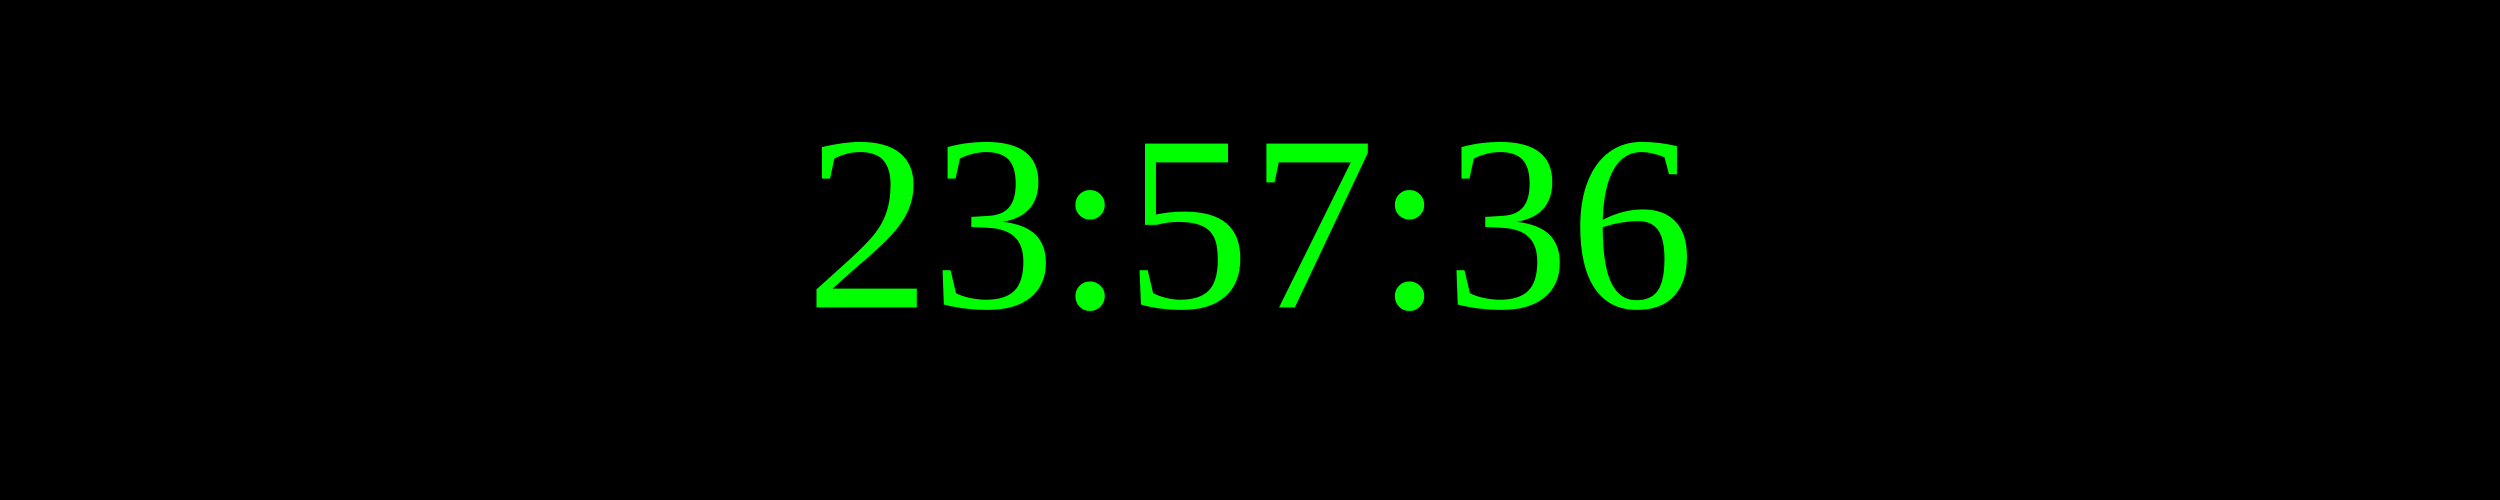
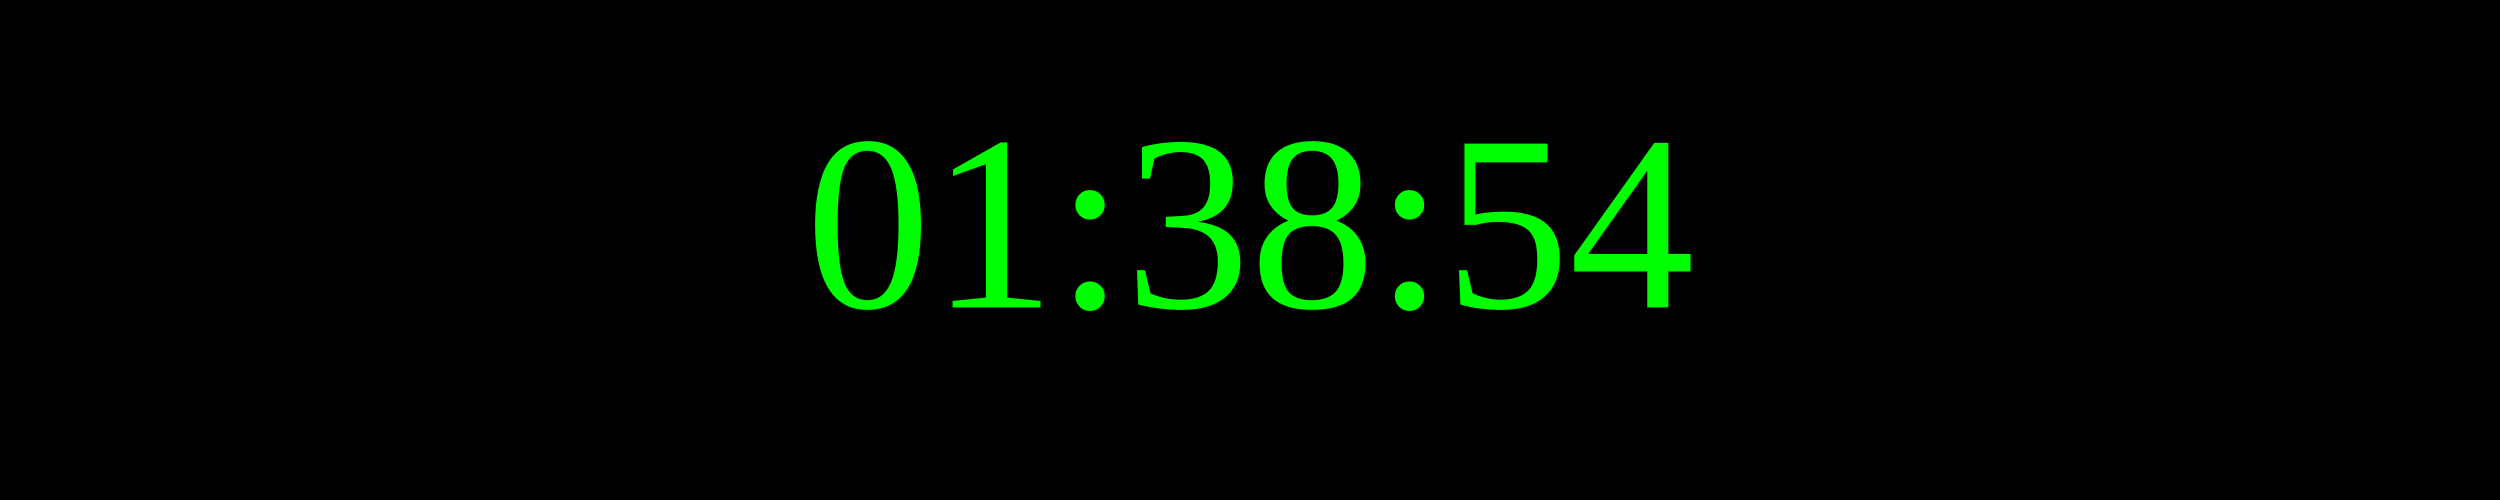
<svg xmlns="http://www.w3.org/2000/svg" width="250" height="50">
  <rect width="100%" height="100%" fill="black" />
  <text x="50%" y="50%" font-size="25" fill="lime" text-anchor="middle" dominant-baseline="middle">
- 23:57:36
+ 01:38:54
</text>
</svg>
